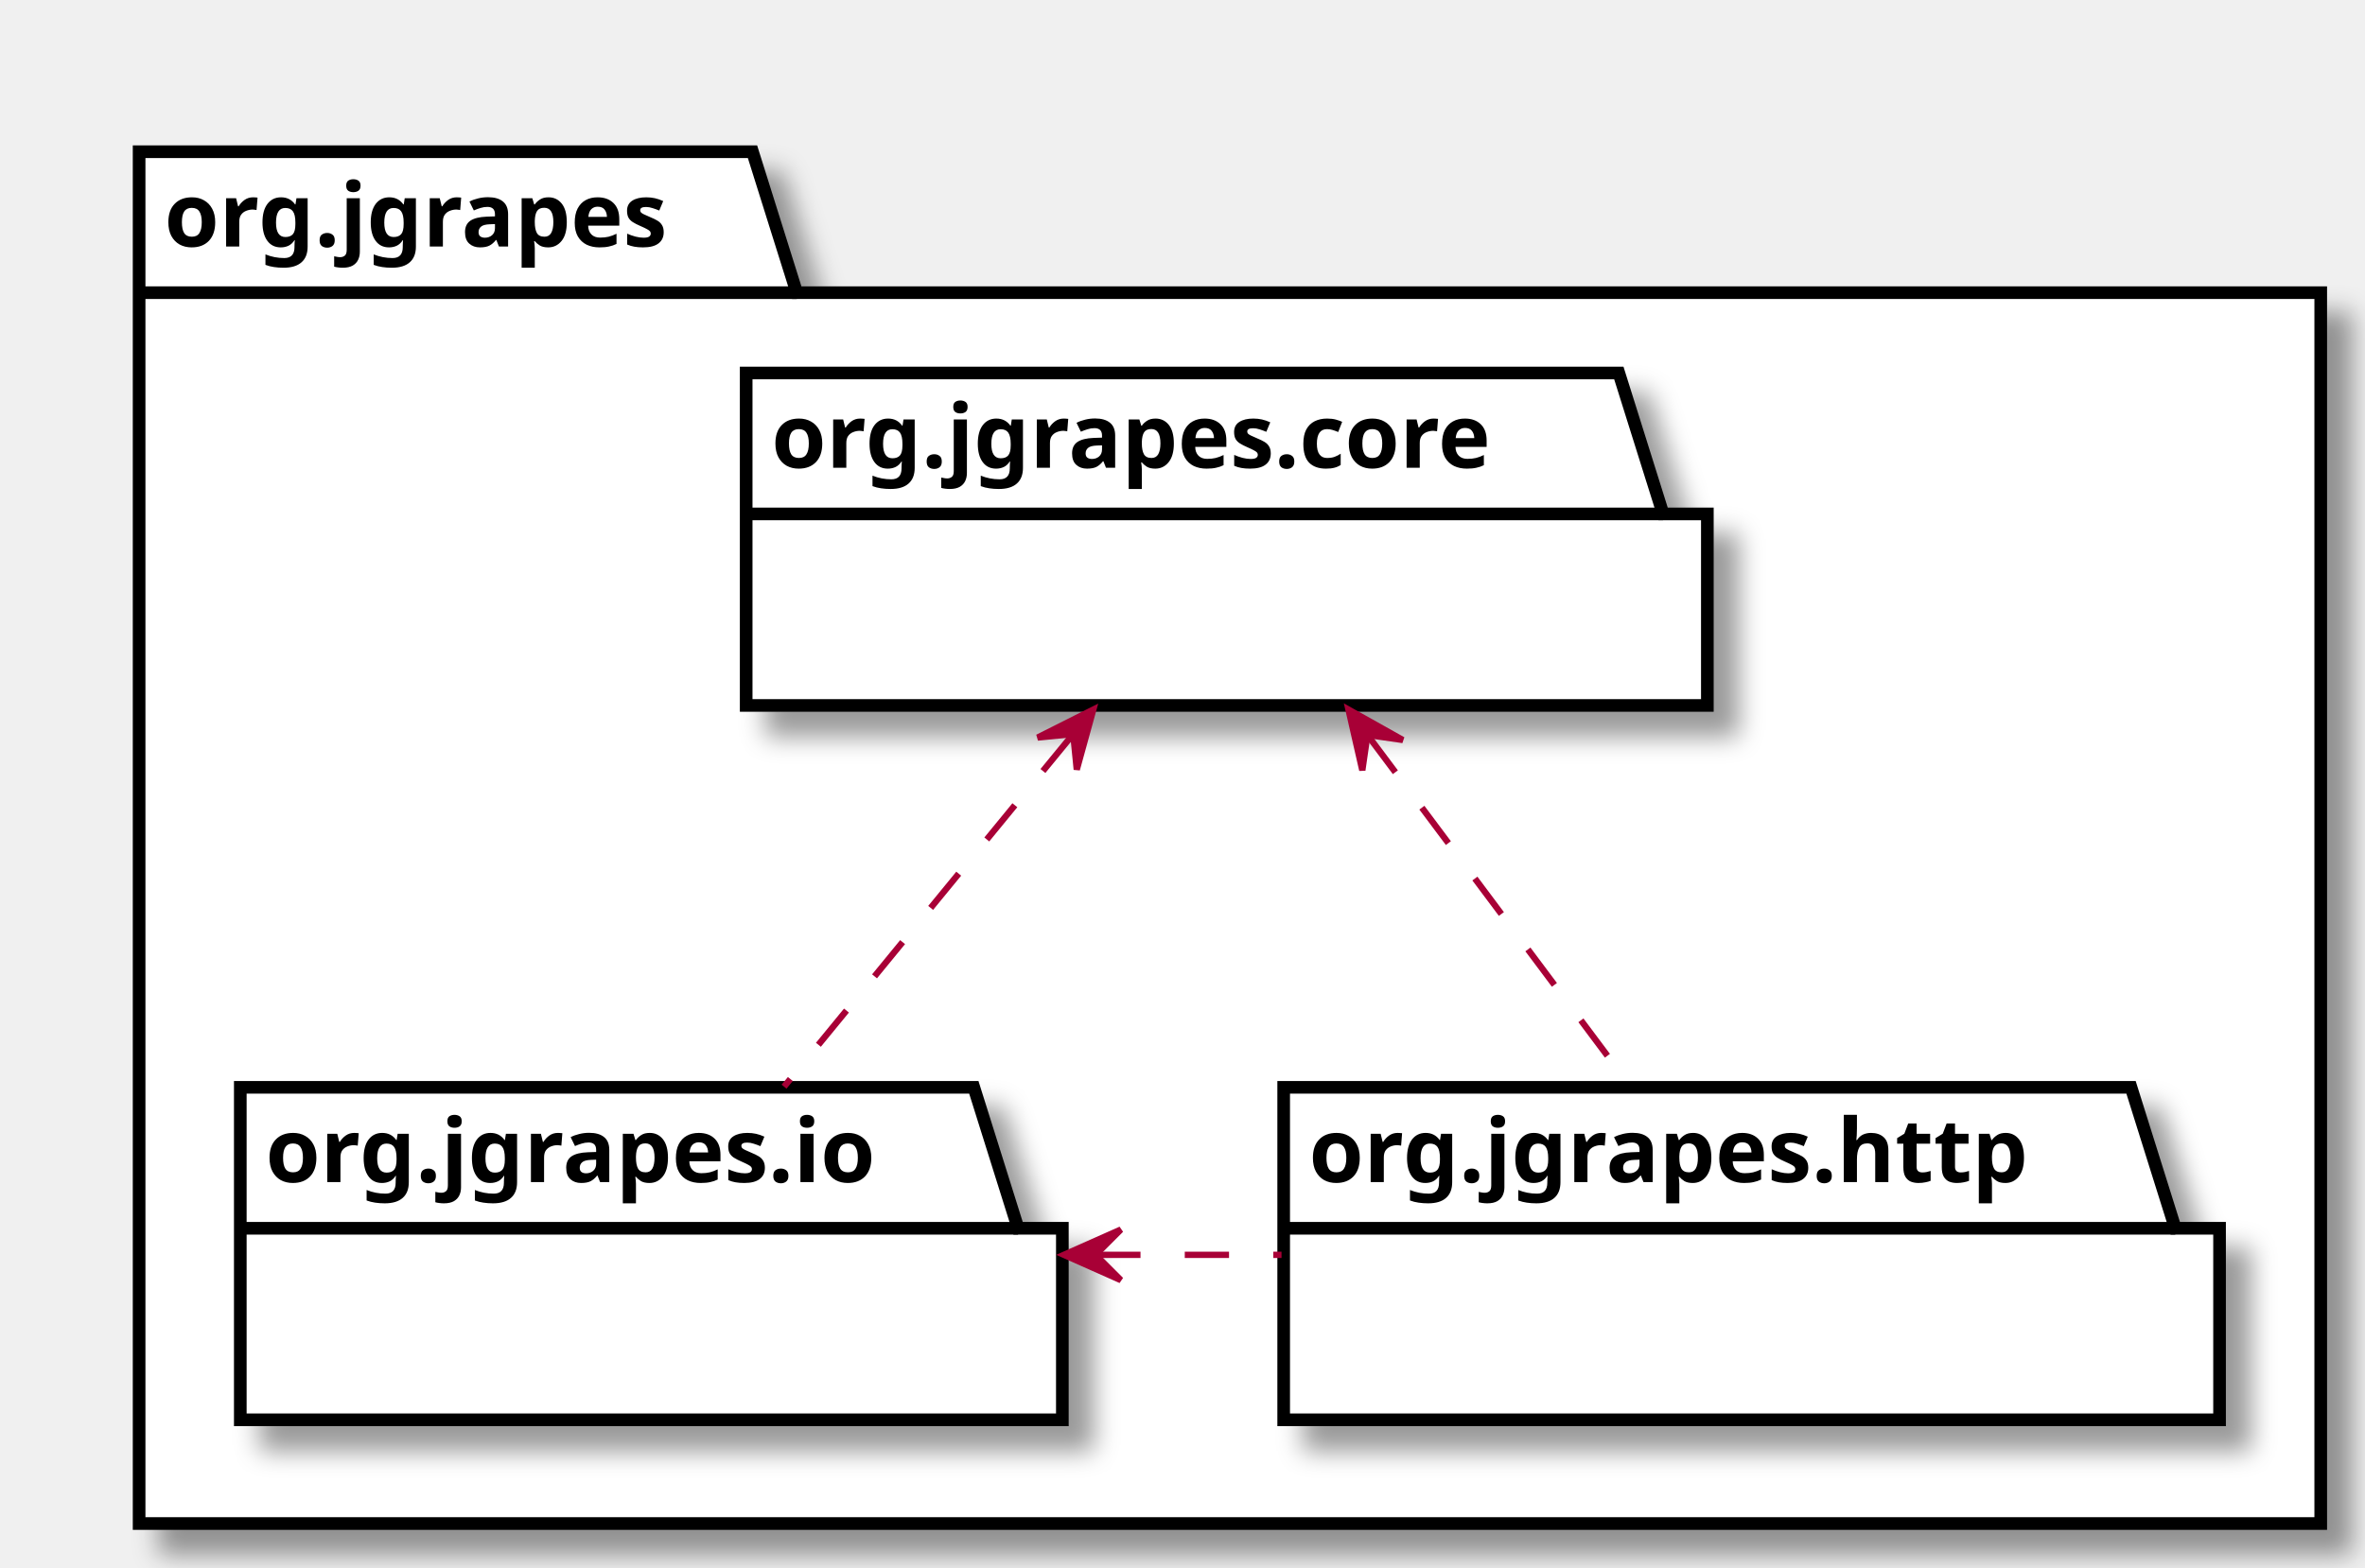
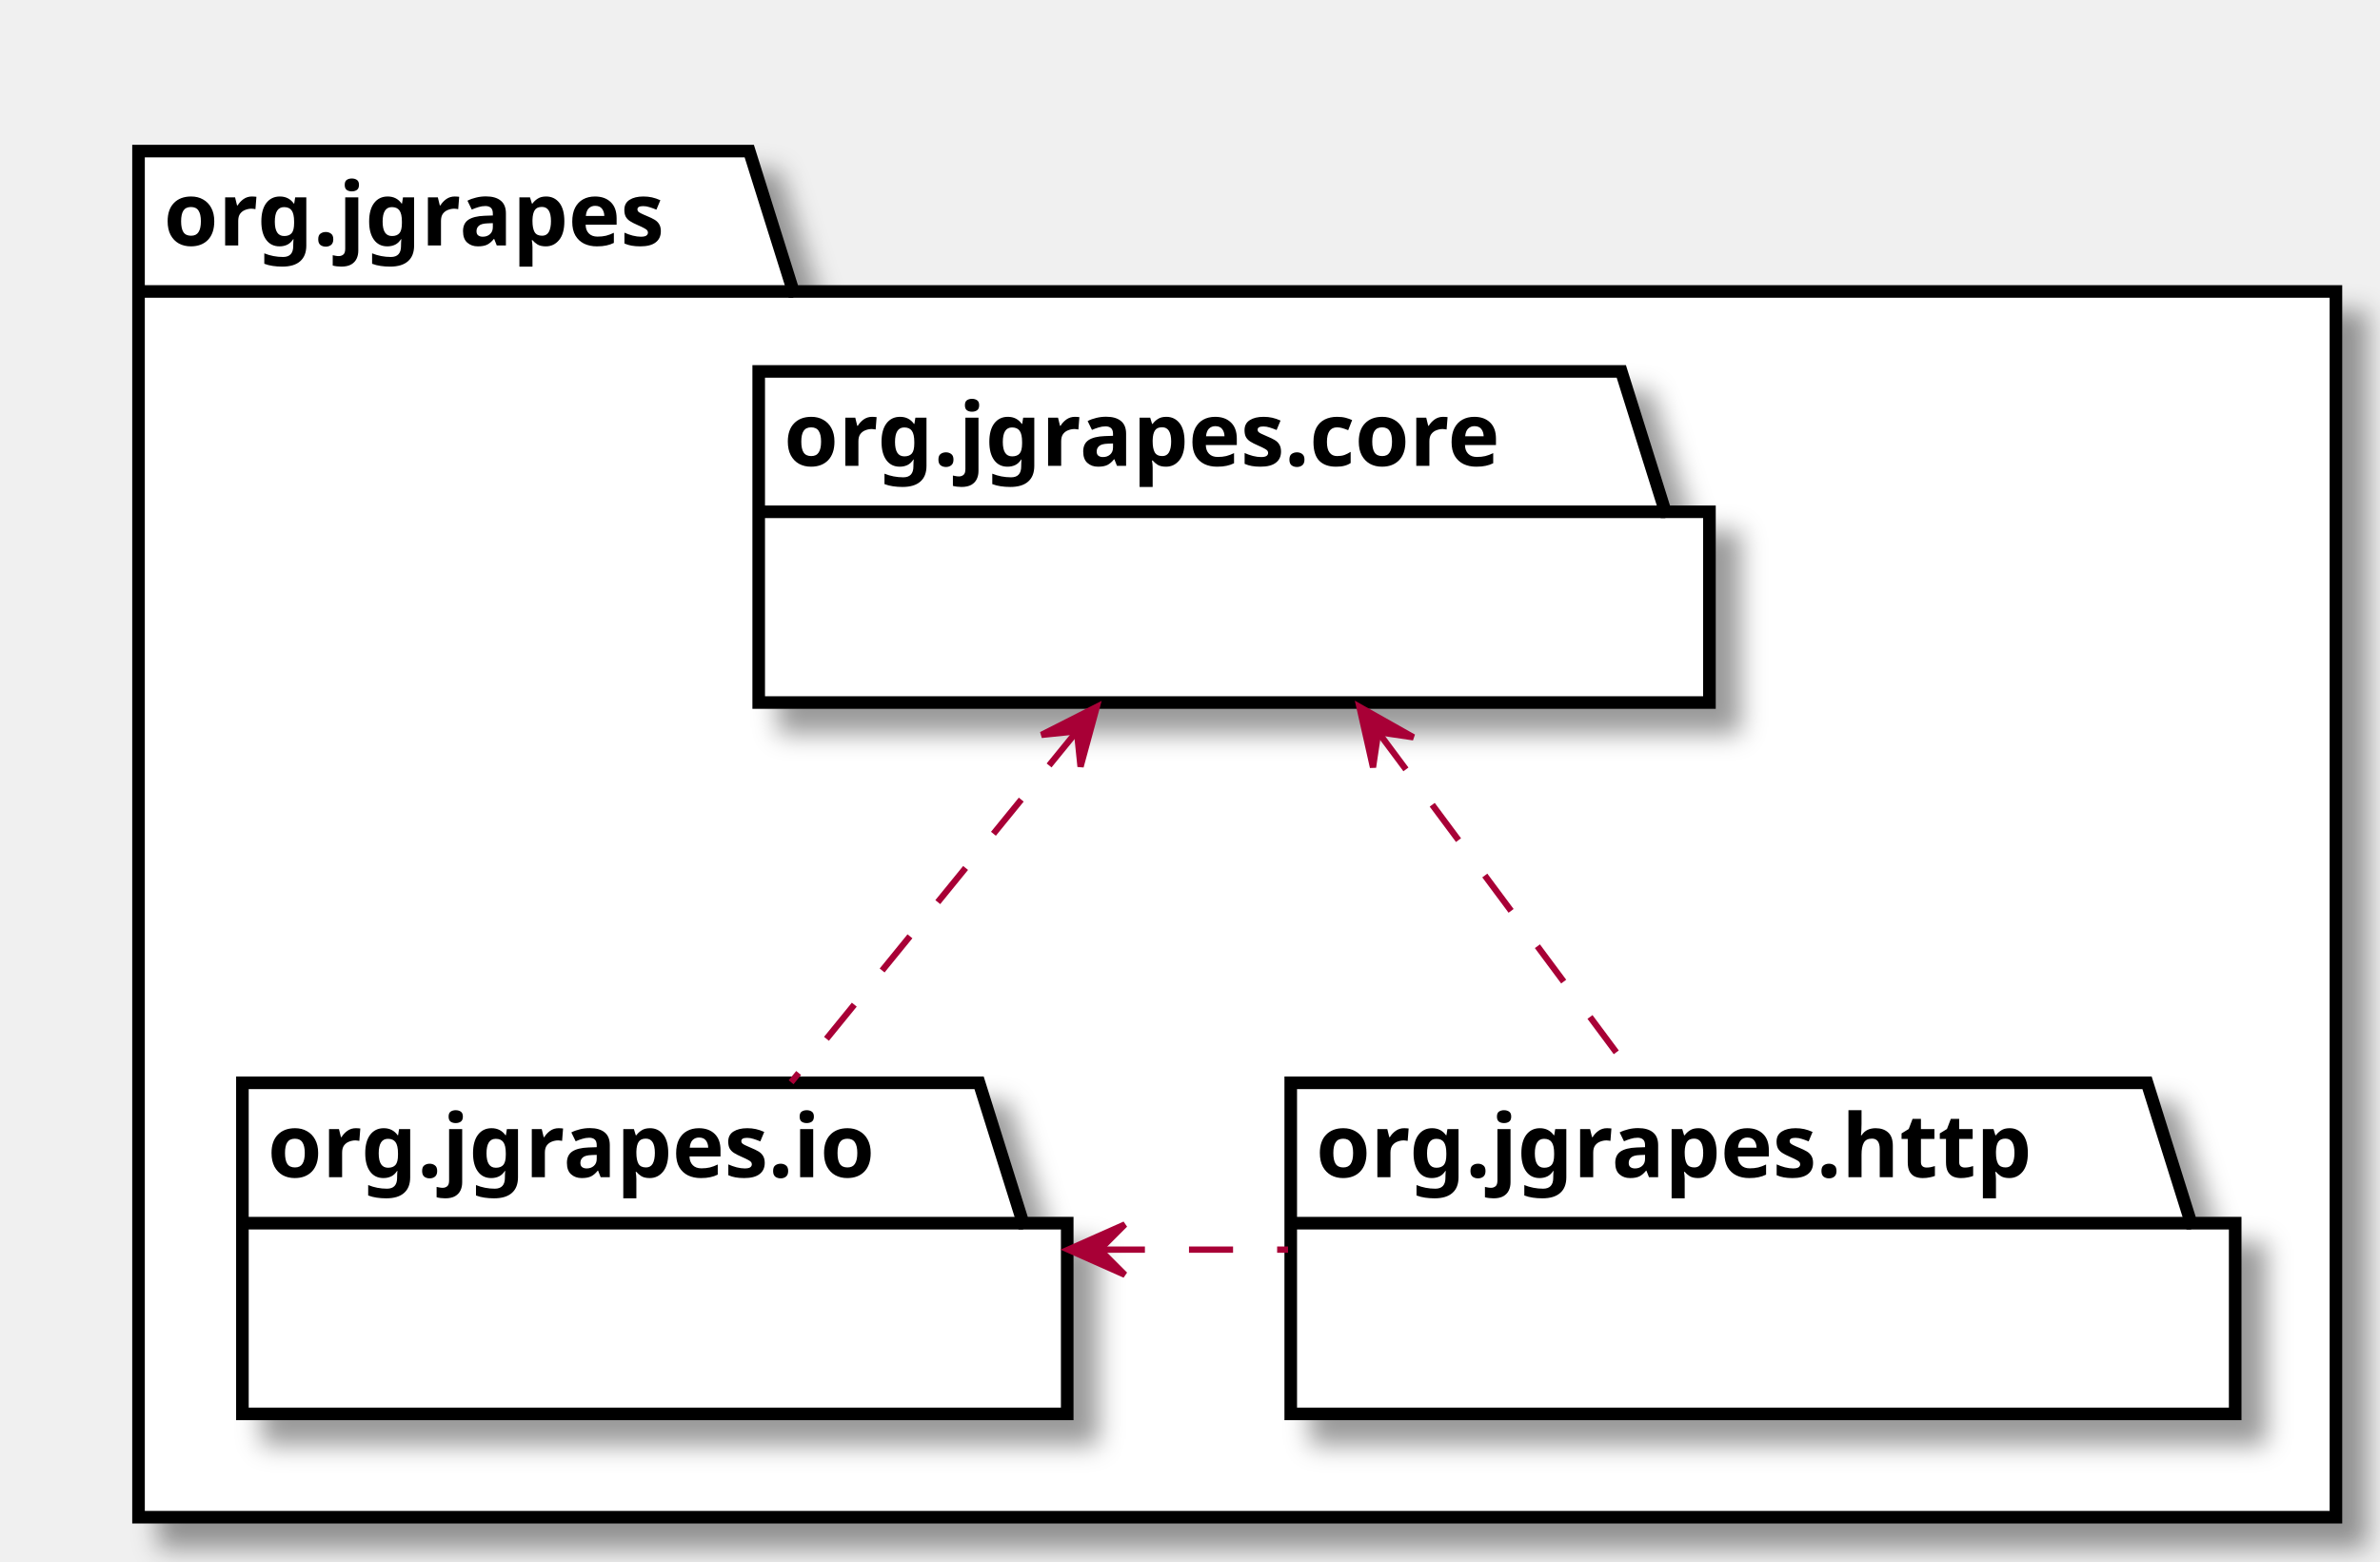
- <svg xmlns="http://www.w3.org/2000/svg" xmlns:xlink="http://www.w3.org/1999/xlink" contentScriptType="application/ecmascript" contentStyleType="text/css" height="248px" preserveAspectRatio="none" style="width:374px;height:248px;" version="1.1" viewBox="0 0 374 248" width="374px" zoomAndPan="magnify">
+ <svg xmlns="http://www.w3.org/2000/svg" xmlns:xlink="http://www.w3.org/1999/xlink" contentScriptType="application/ecmascript" contentStyleType="text/css" height="248px" preserveAspectRatio="none" style="width:378px;height:248px;" version="1.1" viewBox="0 0 378 248" width="378px" zoomAndPan="magnify">
  <defs>
-     <filter height="300%" id="fp10416" width="300%" x="-1" y="-1">
+     <filter height="300%" id="fwcbkjh" width="300%" x="-1" y="-1">
      <feGaussianBlur result="blurOut" stdDeviation="2.0" />
      <feColorMatrix in="blurOut" result="blurOut2" type="matrix" values="0 0 0 0 0 0 0 0 0 0 0 0 0 0 0 0 0 0 .4 0" />
      <feOffset dx="4.0" dy="4.0" in="blurOut2" result="blurOut3" />
      <feBlend in="SourceGraphic" in2="blurOut3" mode="normal" />
    </filter>
  </defs>
  <g>
-     <polygon fill="#FFFFFF" filter="url(#fp10416)" points="22,24,119,24,126,46.297,367,46.297,367,241,22,241,22,24" style="stroke: #000000; stroke-width: 2.0;" />
+     <polygon fill="#FFFFFF" filter="url(#fwcbkjh)" points="22,24,119,24,126,46.297,371,46.297,371,241,22,241,22,24" style="stroke: #000000; stroke-width: 2.0;" />
    <line style="stroke: #000000; stroke-width: 2.0;" x1="22" x2="126" y1="46.297" y2="46.297" />
    <text fill="#000000" font-family="sans-serif" font-size="14" font-weight="bold" lengthAdjust="spacingAndGlyphs" textLength="91" x="26" y="38.995">org.jgrapes</text>
    <a target="_parent" xlink:actuate="onRequest" xlink:href="org/jgrapes/core/package-summary.html#package.description" xlink:show="new" xlink:title="org/jgrapes/core/package-summary.html#package.description" xlink:type="simple">
-       <polygon fill="#FFFFFF" filter="url(#fp10416)" points="118,59,256,59,263,81.297,270,81.297,270,111.594,118,111.594,118,59" style="stroke: #000000; stroke-width: 2.0;" />
-       <line style="stroke: #000000; stroke-width: 2.0;" x1="118" x2="263" y1="81.297" y2="81.297" />
-       <text fill="#000000" font-family="sans-serif" font-size="14" font-weight="bold" lengthAdjust="spacingAndGlyphs" textLength="132" x="122" y="73.995">org.jgrapes.core</text>
+       <polygon fill="#FFFFFF" filter="url(#fwcbkjh)" points="120.5,59,257.5,59,264.5,81.297,271.5,81.297,271.5,111.594,120.5,111.594,120.5,59" style="stroke: #000000; stroke-width: 2.0;" />
+       <line style="stroke: #000000; stroke-width: 2.0;" x1="120.5" x2="264.5" y1="81.297" y2="81.297" />
+       <text fill="#000000" font-family="sans-serif" font-size="14" font-weight="bold" lengthAdjust="spacingAndGlyphs" textLength="131" x="124.5" y="73.995">org.jgrapes.core</text>
    </a>
    <a target="_parent" xlink:actuate="onRequest" xlink:href="org/jgrapes/io/package-summary.html#package.description" xlink:show="new" xlink:title="org/jgrapes/io/package-summary.html#package.description" xlink:type="simple">
-       <polygon fill="#FFFFFF" filter="url(#fp10416)" points="38,172,154,172,161,194.297,168,194.297,168,224.594,38,224.594,38,172" style="stroke: #000000; stroke-width: 2.0;" />
-       <line style="stroke: #000000; stroke-width: 2.0;" x1="38" x2="161" y1="194.297" y2="194.297" />
-       <text fill="#000000" font-family="sans-serif" font-size="14" font-weight="bold" lengthAdjust="spacingAndGlyphs" textLength="110" x="42" y="186.995">org.jgrapes.io</text>
+       <polygon fill="#FFFFFF" filter="url(#fwcbkjh)" points="38.5,172,155.5,172,162.5,194.297,169.5,194.297,169.5,224.594,38.5,224.594,38.5,172" style="stroke: #000000; stroke-width: 2.0;" />
+       <line style="stroke: #000000; stroke-width: 2.0;" x1="38.5" x2="162.5" y1="194.297" y2="194.297" />
+       <text fill="#000000" font-family="sans-serif" font-size="14" font-weight="bold" lengthAdjust="spacingAndGlyphs" textLength="111" x="42.5" y="186.995">org.jgrapes.io</text>
    </a>
    <a target="_parent" xlink:actuate="onRequest" xlink:href="org/jgrapes/http/package-summary.html#package.description" xlink:show="new" xlink:title="org/jgrapes/http/package-summary.html#package.description" xlink:type="simple">
-       <polygon fill="#FFFFFF" filter="url(#fp10416)" points="203,172,337,172,344,194.297,351,194.297,351,224.594,203,224.594,203,172" style="stroke: #000000; stroke-width: 2.0;" />
-       <line style="stroke: #000000; stroke-width: 2.0;" x1="203" x2="344" y1="194.297" y2="194.297" />
-       <text fill="#000000" font-family="sans-serif" font-size="14" font-weight="bold" lengthAdjust="spacingAndGlyphs" textLength="128" x="207" y="186.995">org.jgrapes.http</text>
+       <polygon fill="#FFFFFF" filter="url(#fwcbkjh)" points="205,172,341,172,348,194.297,355,194.297,355,224.594,205,224.594,205,172" style="stroke: #000000; stroke-width: 2.0;" />
+       <line style="stroke: #000000; stroke-width: 2.0;" x1="205" x2="348" y1="194.297" y2="194.297" />
+       <text fill="#000000" font-family="sans-serif" font-size="14" font-weight="bold" lengthAdjust="spacingAndGlyphs" textLength="130" x="209" y="186.995">org.jgrapes.http</text>
    </a>
-     <path d="M169.365,116.55 C155.172,133.862 137.521,155.392 123.991,171.895 " fill="none" style="stroke: #A80036; stroke-width: 1.0; stroke-dasharray: 7.0,7.0;" />
-     <polygon fill="#A80036" points="172.894,112.245,164.094,116.668,169.724,116.111,170.28,121.741,172.894,112.245" style="stroke: #A80036; stroke-width: 1.0;" />
-     <path d="M216.47,116.55 C229.415,133.862 245.514,155.392 257.854,171.895 " fill="none" style="stroke: #A80036; stroke-width: 1.0; stroke-dasharray: 7.0,7.0;" />
-     <polygon fill="#A80036" points="213.25,112.245,215.436,121.848,216.244,116.249,221.843,117.057,213.25,112.245" style="stroke: #A80036; stroke-width: 1.0;" />
-     <path d="M173.358,198.5 C183.125,198.5 192.892,198.5 202.659,198.5 " fill="none" style="stroke: #A80036; stroke-width: 1.0; stroke-dasharray: 7.0,7.0;" />
-     <polygon fill="#A80036" points="168.25,198.5,177.25,202.5,173.25,198.5,177.25,194.5,168.25,198.5" style="stroke: #A80036; stroke-width: 1.0;" />
+     <path d="M171.039,116.159 C156.847,133.59 139.25,155.204 125.646,171.913 " fill="none" style="stroke: #A80036; stroke-width: 1.0; stroke-dasharray: 7.0,7.0;" />
+     <polygon fill="#A80036" points="174.197,112.279,165.413,116.733,171.041,116.157,171.617,121.784,174.197,112.279" style="stroke: #A80036; stroke-width: 1.0;" />
+     <path d="M219.118,116.599 C232.018,133.953 247.919,155.344 260.236,171.913 " fill="none" style="stroke: #A80036; stroke-width: 1.0; stroke-dasharray: 7.0,7.0;" />
+     <polygon fill="#A80036" points="215.907,112.279,218.066,121.889,218.89,116.292,224.486,117.116,215.907,112.279" style="stroke: #A80036; stroke-width: 1.0;" />
+     <path d="M174.839,198.5 C184.749,198.5 194.659,198.5 204.57,198.5 " fill="none" style="stroke: #A80036; stroke-width: 1.0; stroke-dasharray: 7.0,7.0;" />
+     <polygon fill="#A80036" points="169.656,198.5,178.656,202.5,174.656,198.5,178.656,194.5,169.656,198.5" style="stroke: #A80036; stroke-width: 1.0;" />
  </g>
</svg>
